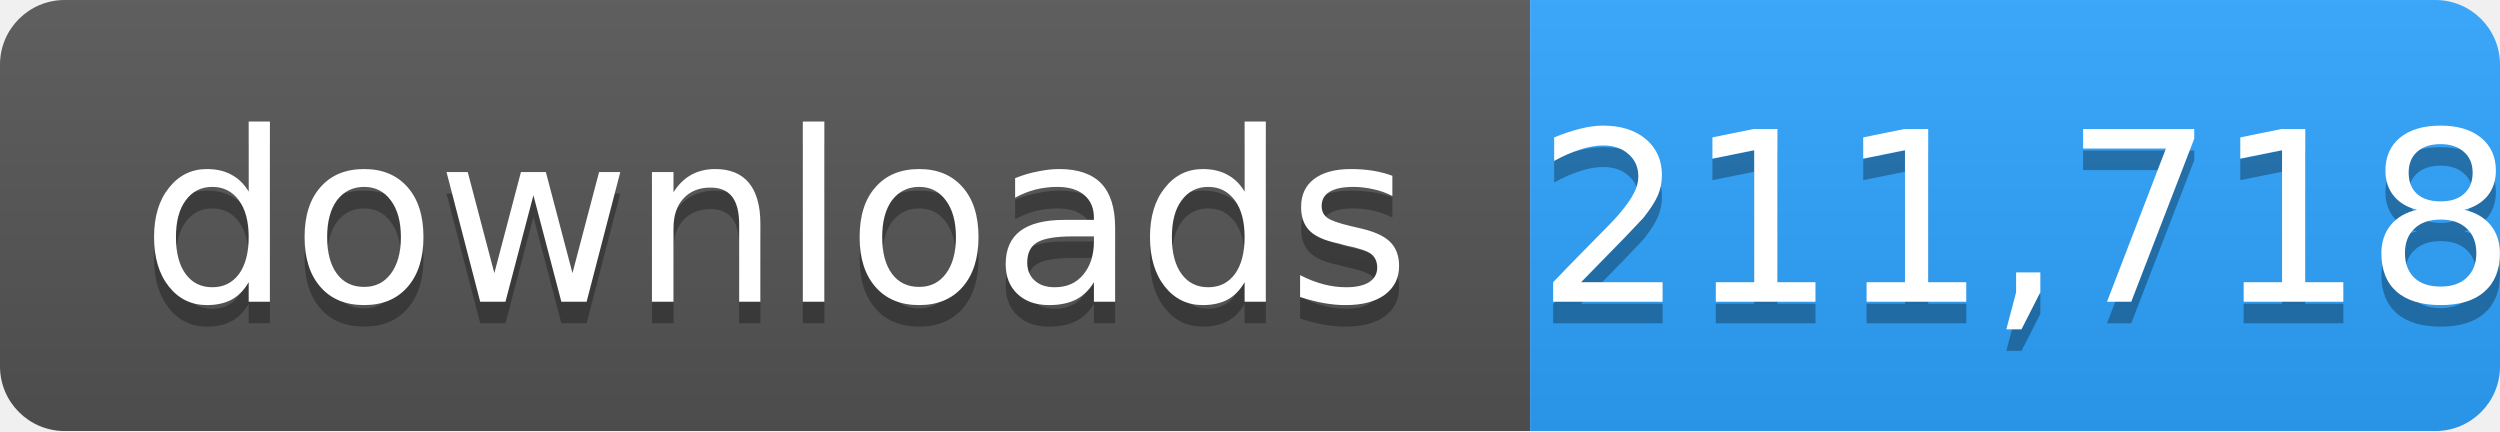
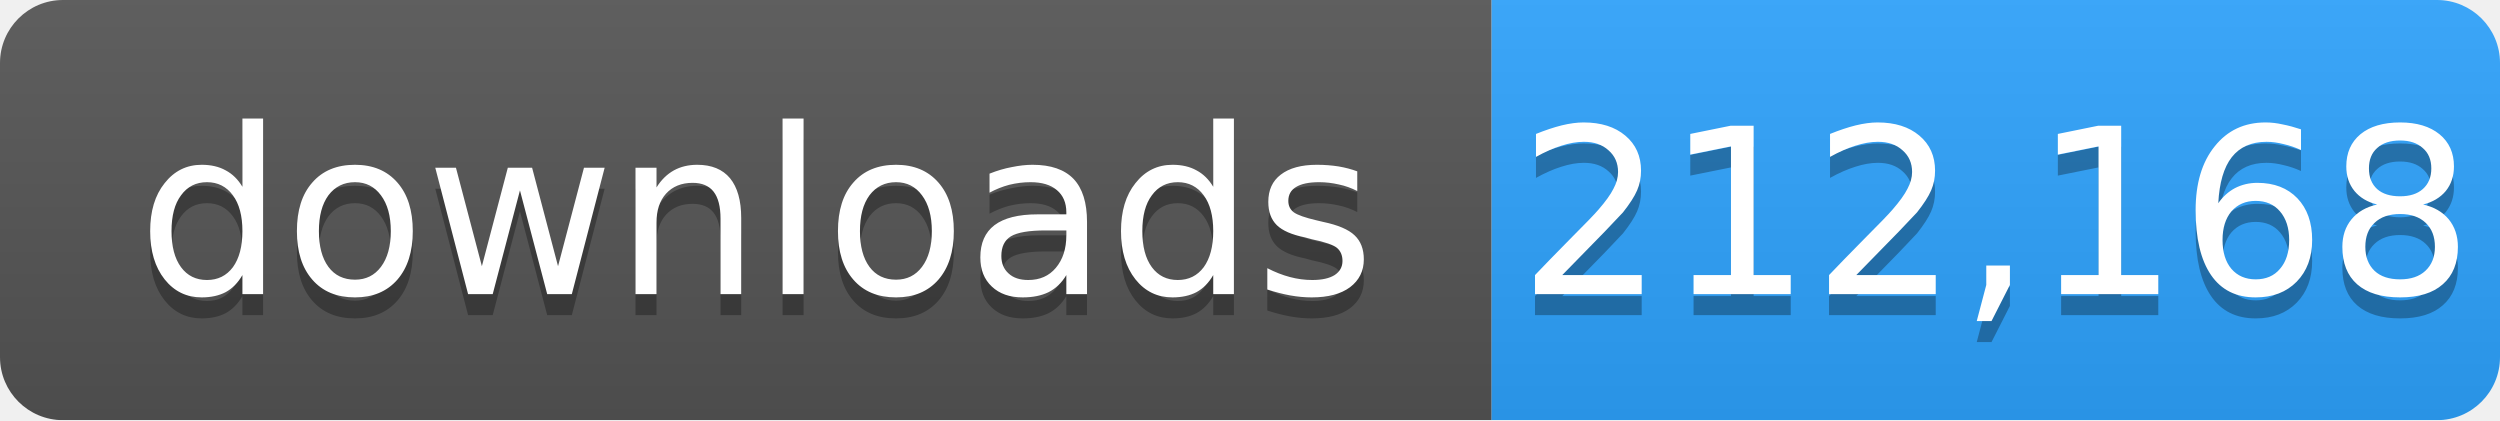
- <svg xmlns="http://www.w3.org/2000/svg" width="116" height="20" role="img" aria-label="downloads: 211,718">
+ <svg xmlns="http://www.w3.org/2000/svg" width="119" height="20" role="img" aria-label="downloads: 212,168">
  <linearGradient id="s" x2="0" y2="100%">
    <stop offset="0" stop-color="#bbb" stop-opacity=".1" />
    <stop offset="1" stop-opacity=".1" />
  </linearGradient>
  <mask id="m">
-     <rect width="116" height="20" rx="3" fill="#fff" />
+     <rect width="119" height="20" rx="3" fill="#fff" />
  </mask>
  <g mask="url(#m)">
    <rect width="71" height="20" fill="#555" />
-     <rect x="71" width="45" height="20" fill="#2ea4ff" />
-     <rect width="116" height="20" fill="url(#s)" />
+     <rect x="71" width="48" height="20" fill="#2ea4ff" />
+     <rect width="119" height="20" fill="url(#s)" />
  </g>
  <g fill="#fff" text-anchor="middle" font-family="Verdana,Geneva,DejaVu Sans,sans-serif" font-size="11">
    <text x="36" y="15" fill="#010101" fill-opacity=".3">downloads</text>
    <text x="36" y="14">downloads</text>
-     <text x="94" y="15" fill="#010101" fill-opacity=".3">211,718</text>
-     <text x="94" y="14">211,718</text>
+     <text x="95" y="15" fill="#010101" fill-opacity=".3">212,168</text>
+     <text x="95" y="14">212,168</text>
  </g>
</svg>
